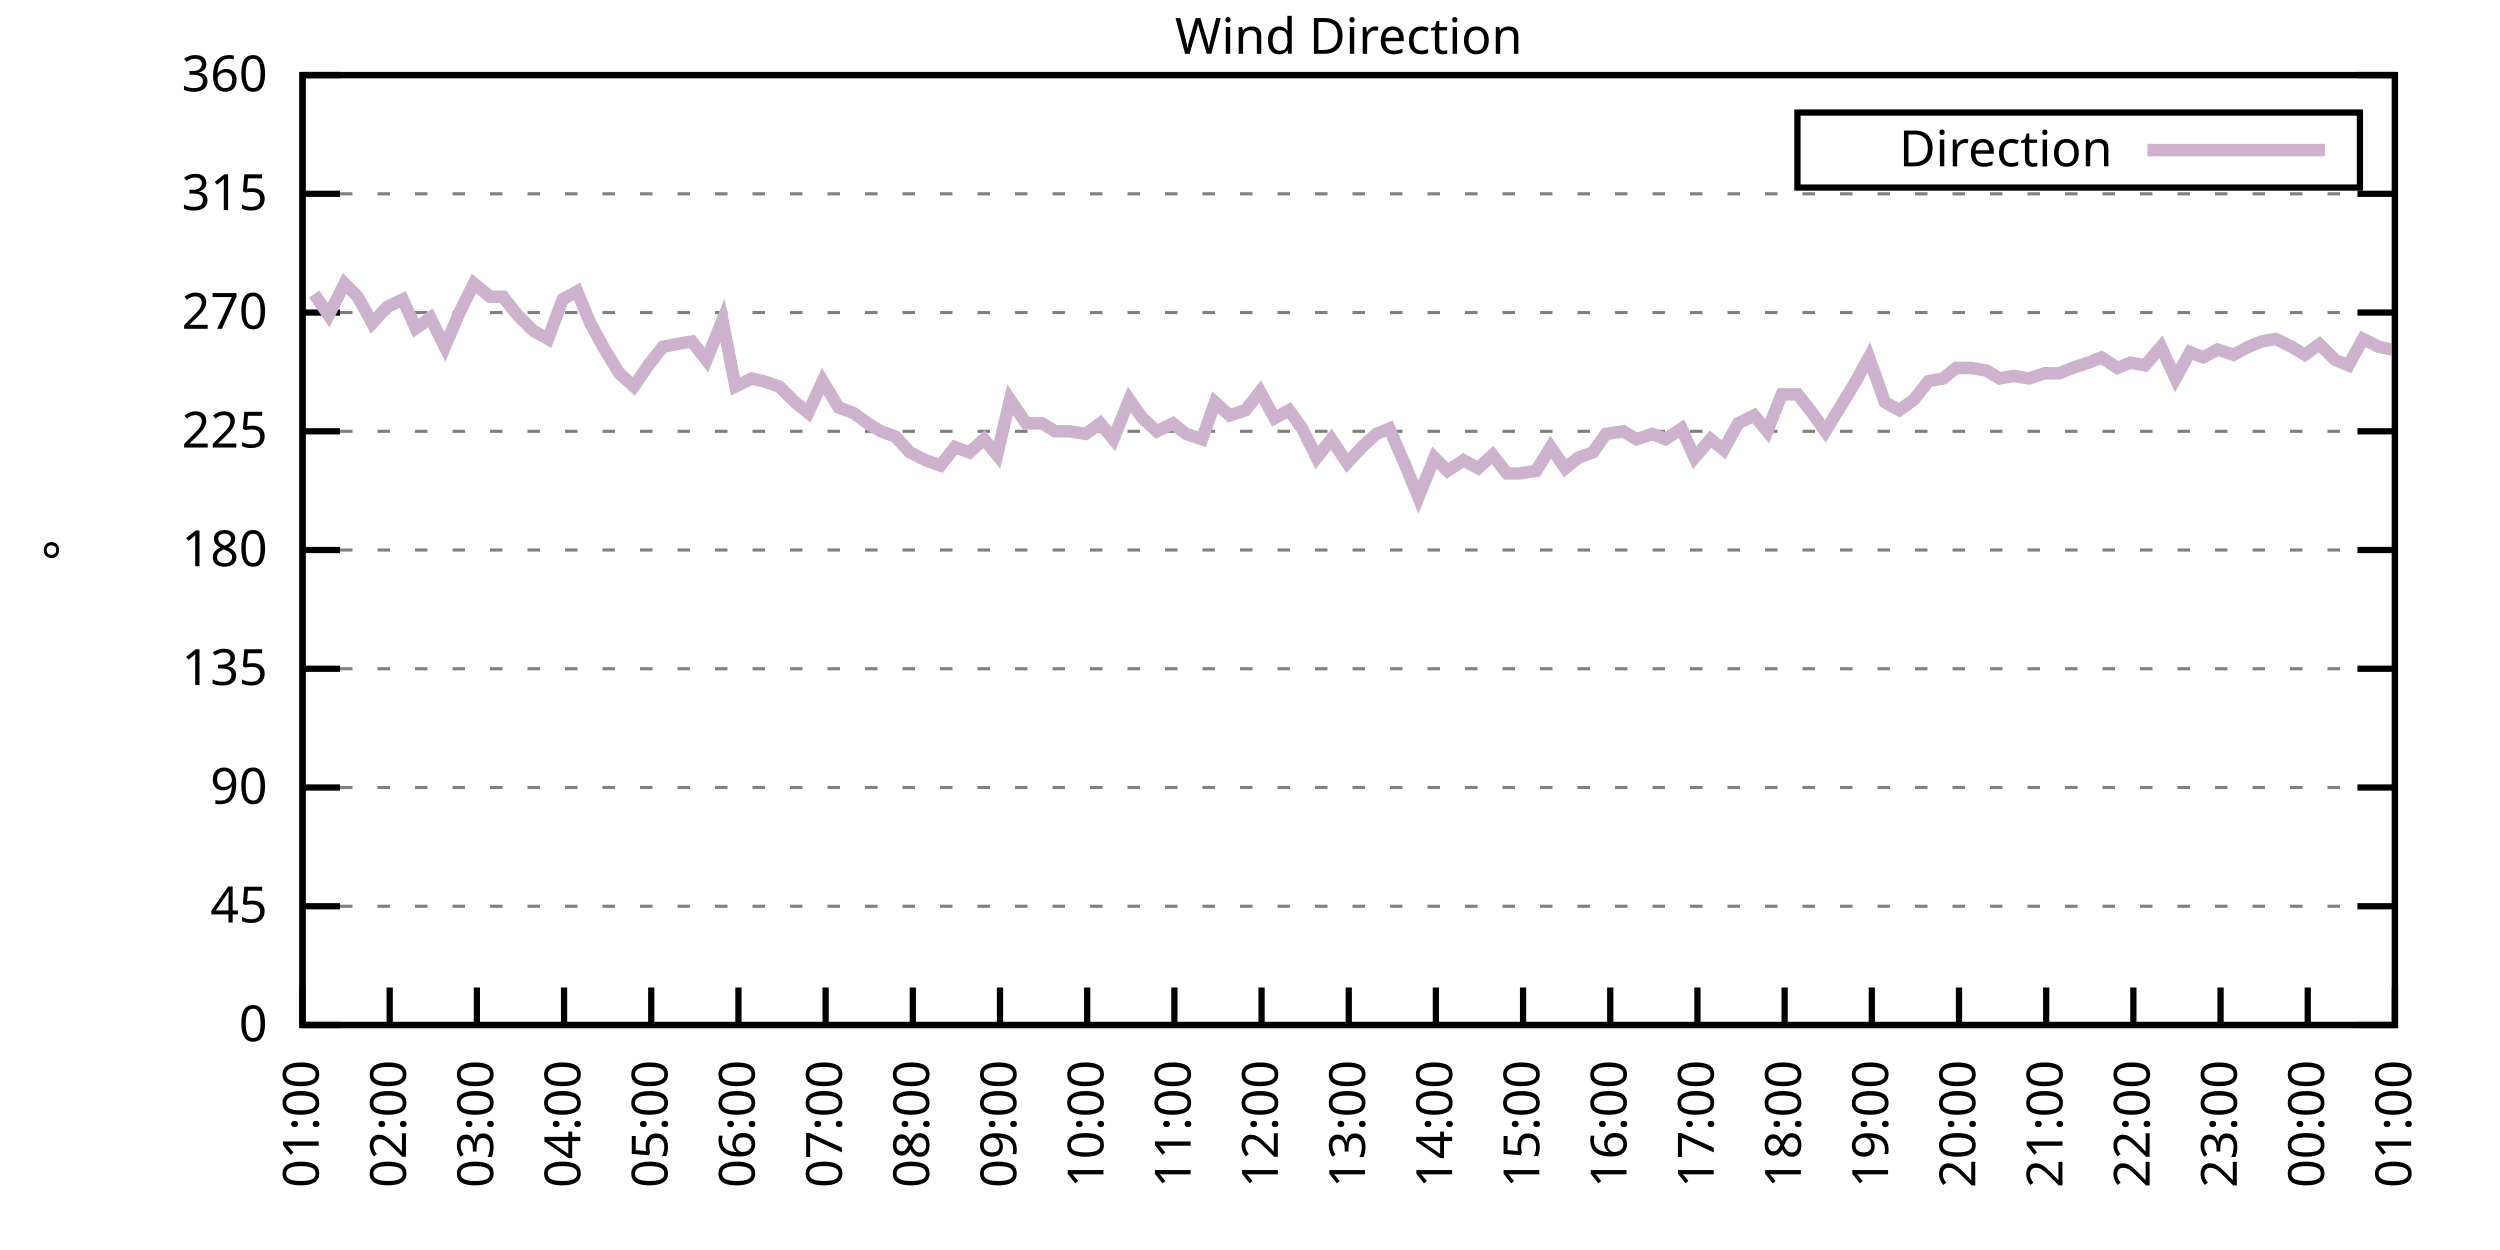
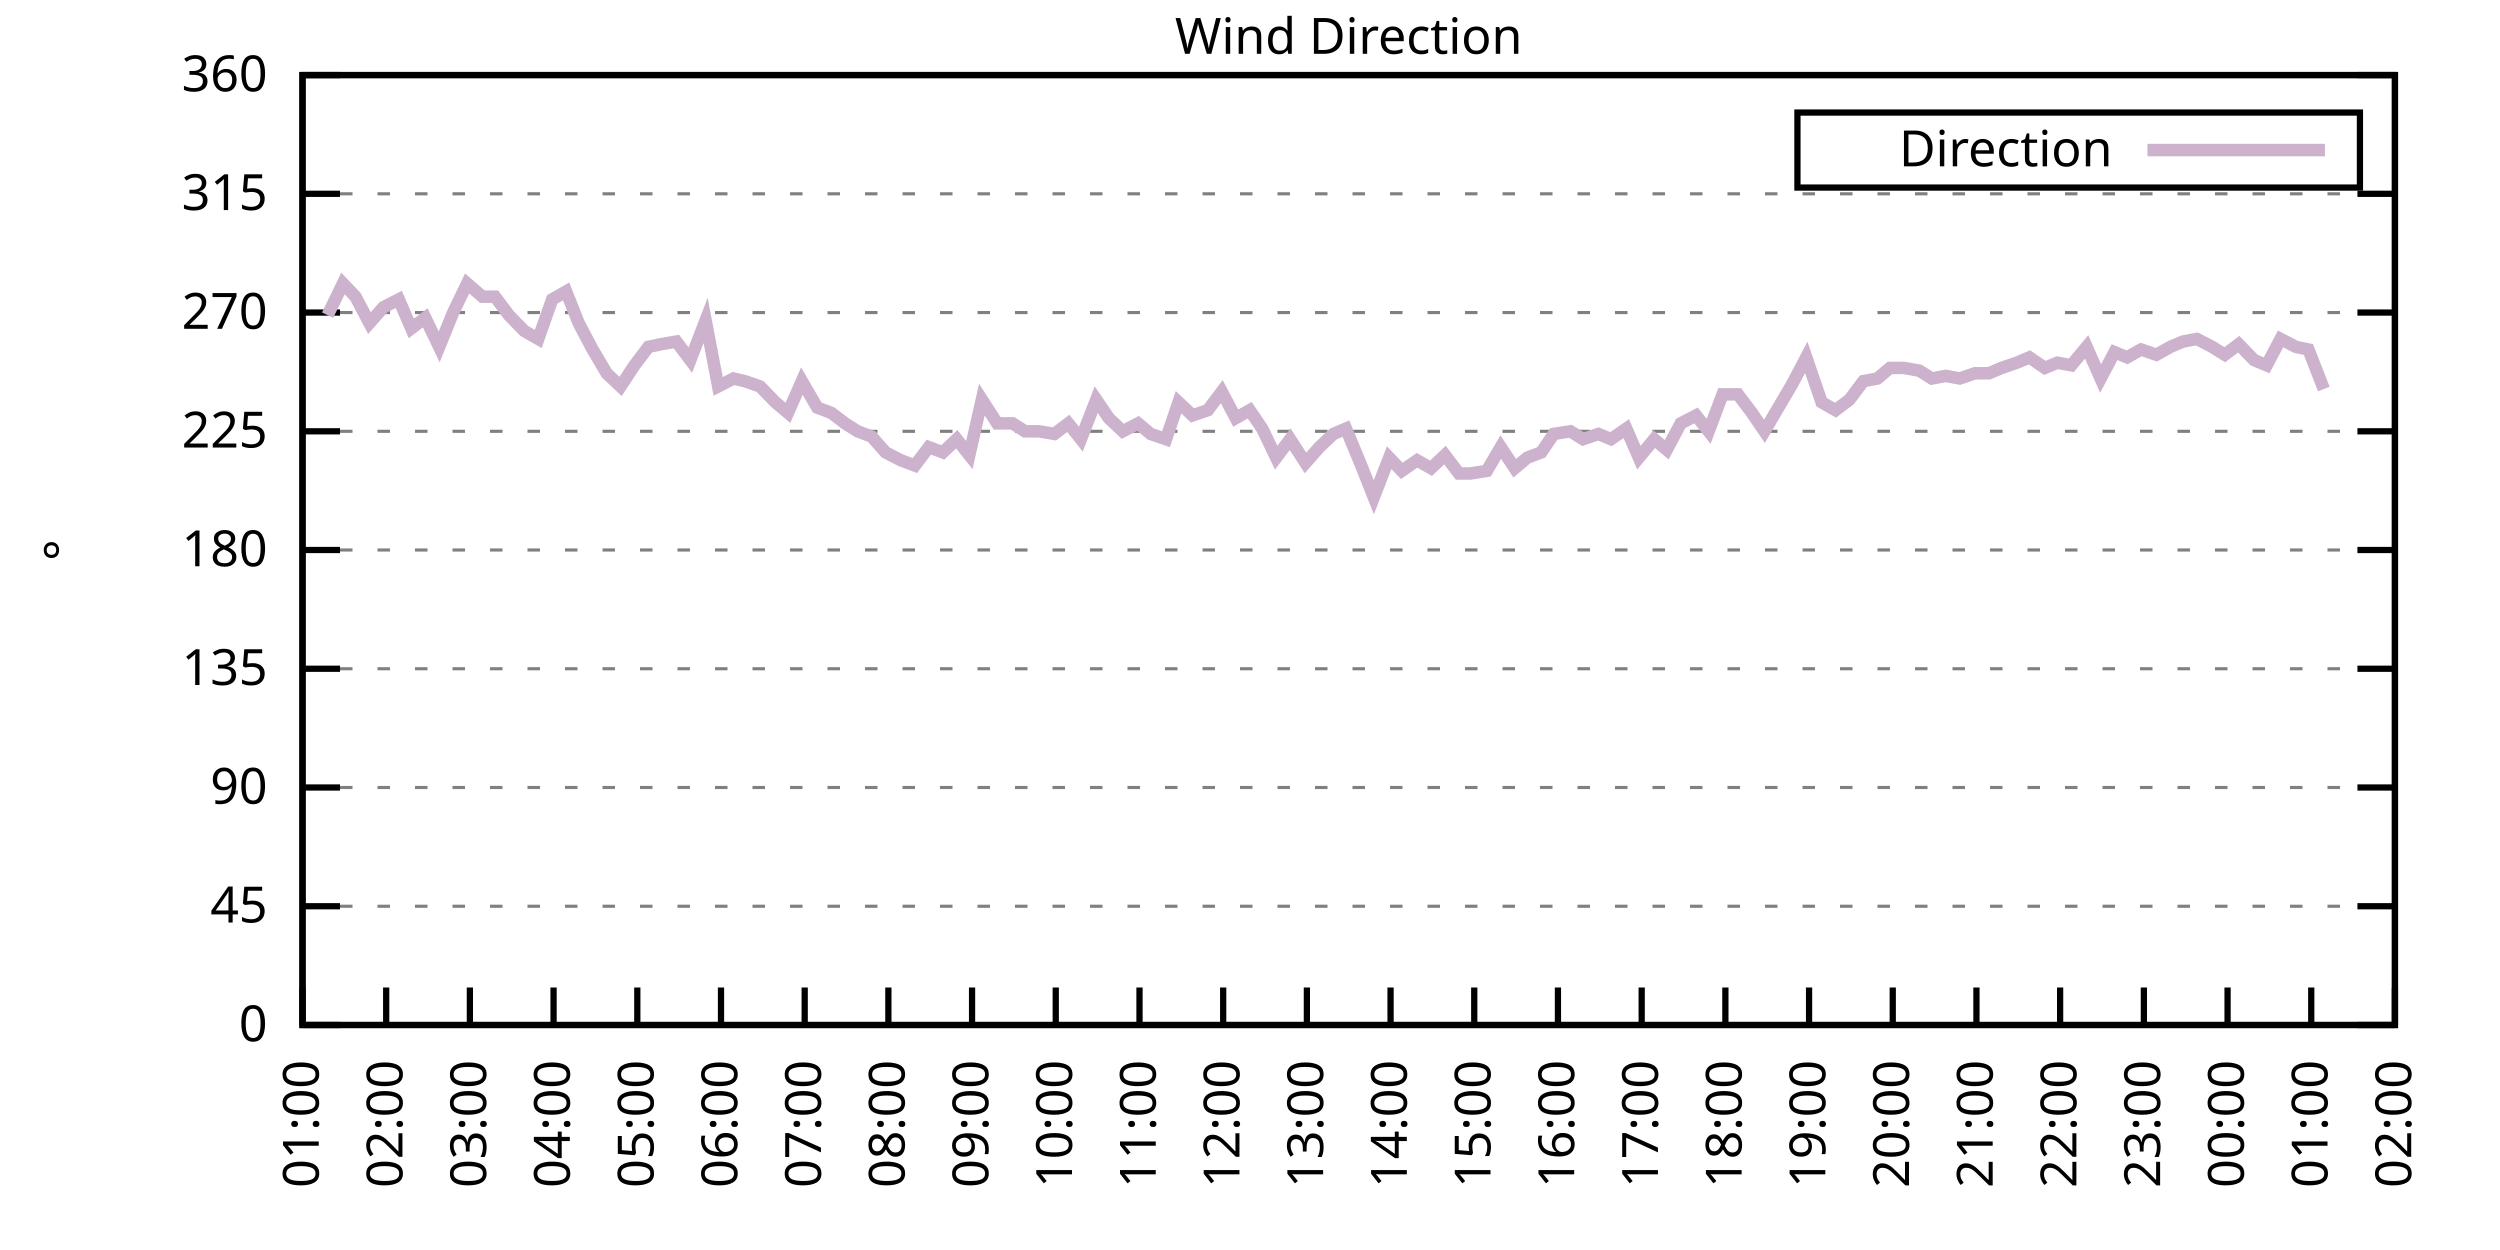
<svg xmlns="http://www.w3.org/2000/svg" xmlns:xlink="http://www.w3.org/1999/xlink" width="400" height="200" viewBox="0 0 400 200">
  <g id="gnuplot_canvas">
    <rect x="0" y="0" width="400" height="200" fill="none" />
    <defs>
      <circle id="gpDot" r="0.5" stroke-width="0.5" stroke="currentColor" />
      <path id="gpPt0" stroke-width="0.333" stroke="currentColor" d="M-1,0 h2 M0,-1 v2" />
      <path id="gpPt1" stroke-width="0.333" stroke="currentColor" d="M-1,-1 L1,1 M1,-1 L-1,1" />
      <path id="gpPt2" stroke-width="0.333" stroke="currentColor" d="M-1,0 L1,0 M0,-1 L0,1 M-1,-1 L1,1 M-1,1 L1,-1" />
      <rect id="gpPt3" stroke-width="0.333" stroke="currentColor" x="-1" y="-1" width="2" height="2" />
      <rect id="gpPt4" stroke-width="0.333" stroke="currentColor" fill="currentColor" x="-1" y="-1" width="2" height="2" />
      <circle id="gpPt5" stroke-width="0.333" stroke="currentColor" cx="0" cy="0" r="1" />
      <use xlink:href="#gpPt5" id="gpPt6" fill="currentColor" stroke="none" />
      <path id="gpPt7" stroke-width="0.333" stroke="currentColor" d="M0,-1.33 L-1.33,0.67 L1.33,0.67 z" />
      <use xlink:href="#gpPt7" id="gpPt8" fill="currentColor" stroke="none" />
      <use xlink:href="#gpPt7" id="gpPt9" stroke="currentColor" transform="rotate(180)" />
      <use xlink:href="#gpPt9" id="gpPt10" fill="currentColor" stroke="none" />
      <use xlink:href="#gpPt3" id="gpPt11" stroke="currentColor" transform="rotate(45)" />
      <use xlink:href="#gpPt11" id="gpPt12" fill="currentColor" stroke="none" />
      <path id="gpPt13" stroke-width="0.333" stroke="currentColor" d="M0,1.330 L1.265,0.411 L0.782,-1.067 L-0.782,-1.076 L-1.265,0.411 z" />
      <use xlink:href="#gpPt13" id="gpPt14" fill="currentColor" stroke="none" />
      <filter id="textbox" filterUnits="objectBoundingBox" x="0" y="0" height="1" width="1">
        <feFlood flood-color="white" flood-opacity="1" result="bgnd" />
        <feComposite in="SourceGraphic" in2="bgnd" operator="atop" />
      </filter>
      <filter id="greybox" filterUnits="objectBoundingBox" x="0" y="0" height="1" width="1">
        <feFlood flood-color="lightgrey" flood-opacity="1" result="grey" />
        <feComposite in="SourceGraphic" in2="grey" operator="atop" />
      </filter>
    </defs>
    <g fill="none" color="white" stroke="currentColor" stroke-width="1.00" stroke-linecap="butt" stroke-linejoin="miter">
</g>
    <g fill="none" color="black" stroke="currentColor" stroke-width="1.00" stroke-linecap="butt" stroke-linejoin="miter">
      <g stroke="none" shape-rendering="crispEdges">
        <polygon fill="rgb(255, 255, 255)" points="48.40,164.00 383.18,164.00 383.18,12.02 48.40,12.02 " />
      </g>
    </g>
    <g fill="none" color="black" stroke="currentColor" stroke-width="1.00" stroke-linecap="butt" stroke-linejoin="miter">
</g>
    <g fill="none" color="black" stroke="black" stroke-width="0.50" stroke-linecap="butt" stroke-linejoin="miter">
</g>
    <g fill="none" color="gray" stroke="currentColor" stroke-width="0.50" stroke-linecap="butt" stroke-linejoin="miter">
      <path stroke="gray" stroke-dasharray="2,4" class="gridline" d="M48.40,164.00 L383.19,164.00  " />
    </g>
    <g fill="none" color="gray" stroke="gray" stroke-width="1.00" stroke-linecap="butt" stroke-linejoin="miter">
</g>
    <g fill="none" color="black" stroke="currentColor" stroke-width="1.00" stroke-linecap="butt" stroke-linejoin="miter">
      <path stroke="black" d="M48.40,164.00 L54.40,164.00 M383.19,164.00 L377.19,164.00  " />
      <g transform="translate(42.80,166.60)" stroke="none" fill="black" font-family="Sans" font-size="8.00" text-anchor="end">
        <text>
          <tspan font-family="Sans"> 0</tspan>
        </text>
      </g>
    </g>
    <g fill="none" color="black" stroke="currentColor" stroke-width="1.00" stroke-linecap="butt" stroke-linejoin="miter">
</g>
    <g fill="none" color="black" stroke="black" stroke-width="0.50" stroke-linecap="butt" stroke-linejoin="miter">
</g>
    <g fill="none" color="gray" stroke="currentColor" stroke-width="0.50" stroke-linecap="butt" stroke-linejoin="miter">
      <path stroke="gray" stroke-dasharray="2,4" class="gridline" d="M48.40,145.00 L383.19,145.00  " />
    </g>
    <g fill="none" color="gray" stroke="gray" stroke-width="1.00" stroke-linecap="butt" stroke-linejoin="miter">
</g>
    <g fill="none" color="black" stroke="currentColor" stroke-width="1.00" stroke-linecap="butt" stroke-linejoin="miter">
      <path stroke="black" d="M48.40,145.00 L54.40,145.00 M383.19,145.00 L377.19,145.00  " />
      <g transform="translate(42.80,147.60)" stroke="none" fill="black" font-family="Sans" font-size="8.00" text-anchor="end">
        <text>
          <tspan font-family="Sans"> 45</tspan>
        </text>
      </g>
    </g>
    <g fill="none" color="black" stroke="currentColor" stroke-width="1.00" stroke-linecap="butt" stroke-linejoin="miter">
</g>
    <g fill="none" color="black" stroke="black" stroke-width="0.50" stroke-linecap="butt" stroke-linejoin="miter">
</g>
    <g fill="none" color="gray" stroke="currentColor" stroke-width="0.50" stroke-linecap="butt" stroke-linejoin="miter">
      <path stroke="gray" stroke-dasharray="2,4" class="gridline" d="M48.40,126.00 L383.19,126.00  " />
    </g>
    <g fill="none" color="gray" stroke="gray" stroke-width="1.00" stroke-linecap="butt" stroke-linejoin="miter">
</g>
    <g fill="none" color="black" stroke="currentColor" stroke-width="1.00" stroke-linecap="butt" stroke-linejoin="miter">
      <path stroke="black" d="M48.40,126.00 L54.40,126.00 M383.19,126.00 L377.19,126.00  " />
      <g transform="translate(42.80,128.60)" stroke="none" fill="black" font-family="Sans" font-size="8.00" text-anchor="end">
        <text>
          <tspan font-family="Sans"> 90</tspan>
        </text>
      </g>
    </g>
    <g fill="none" color="black" stroke="currentColor" stroke-width="1.00" stroke-linecap="butt" stroke-linejoin="miter">
</g>
    <g fill="none" color="black" stroke="black" stroke-width="0.50" stroke-linecap="butt" stroke-linejoin="miter">
</g>
    <g fill="none" color="gray" stroke="currentColor" stroke-width="0.50" stroke-linecap="butt" stroke-linejoin="miter">
      <path stroke="gray" stroke-dasharray="2,4" class="gridline" d="M48.40,107.00 L383.19,107.00  " />
    </g>
    <g fill="none" color="gray" stroke="gray" stroke-width="1.00" stroke-linecap="butt" stroke-linejoin="miter">
</g>
    <g fill="none" color="black" stroke="currentColor" stroke-width="1.00" stroke-linecap="butt" stroke-linejoin="miter">
      <path stroke="black" d="M48.40,107.00 L54.40,107.00 M383.19,107.00 L377.19,107.00  " />
      <g transform="translate(42.80,109.60)" stroke="none" fill="black" font-family="Sans" font-size="8.00" text-anchor="end">
        <text>
          <tspan font-family="Sans"> 135</tspan>
        </text>
      </g>
    </g>
    <g fill="none" color="black" stroke="currentColor" stroke-width="1.00" stroke-linecap="butt" stroke-linejoin="miter">
</g>
    <g fill="none" color="black" stroke="black" stroke-width="0.50" stroke-linecap="butt" stroke-linejoin="miter">
</g>
    <g fill="none" color="gray" stroke="currentColor" stroke-width="0.50" stroke-linecap="butt" stroke-linejoin="miter">
      <path stroke="gray" stroke-dasharray="2,4" class="gridline" d="M48.40,88.00 L383.19,88.00  " />
    </g>
    <g fill="none" color="gray" stroke="gray" stroke-width="1.00" stroke-linecap="butt" stroke-linejoin="miter">
</g>
    <g fill="none" color="black" stroke="currentColor" stroke-width="1.00" stroke-linecap="butt" stroke-linejoin="miter">
      <path stroke="black" d="M48.40,88.00 L54.40,88.00 M383.19,88.00 L377.19,88.00  " />
      <g transform="translate(42.80,90.60)" stroke="none" fill="black" font-family="Sans" font-size="8.00" text-anchor="end">
        <text>
          <tspan font-family="Sans"> 180</tspan>
        </text>
      </g>
    </g>
    <g fill="none" color="black" stroke="currentColor" stroke-width="1.00" stroke-linecap="butt" stroke-linejoin="miter">
</g>
    <g fill="none" color="black" stroke="black" stroke-width="0.50" stroke-linecap="butt" stroke-linejoin="miter">
</g>
    <g fill="none" color="gray" stroke="currentColor" stroke-width="0.50" stroke-linecap="butt" stroke-linejoin="miter">
      <path stroke="gray" stroke-dasharray="2,4" class="gridline" d="M48.40,69.01 L383.19,69.01  " />
    </g>
    <g fill="none" color="gray" stroke="gray" stroke-width="1.00" stroke-linecap="butt" stroke-linejoin="miter">
</g>
    <g fill="none" color="black" stroke="currentColor" stroke-width="1.00" stroke-linecap="butt" stroke-linejoin="miter">
      <path stroke="black" d="M48.40,69.01 L54.40,69.01 M383.19,69.01 L377.19,69.01  " />
      <g transform="translate(42.80,71.61)" stroke="none" fill="black" font-family="Sans" font-size="8.00" text-anchor="end">
        <text>
          <tspan font-family="Sans"> 225</tspan>
        </text>
      </g>
    </g>
    <g fill="none" color="black" stroke="currentColor" stroke-width="1.00" stroke-linecap="butt" stroke-linejoin="miter">
</g>
    <g fill="none" color="black" stroke="black" stroke-width="0.50" stroke-linecap="butt" stroke-linejoin="miter">
</g>
    <g fill="none" color="gray" stroke="currentColor" stroke-width="0.50" stroke-linecap="butt" stroke-linejoin="miter">
      <path stroke="gray" stroke-dasharray="2,4" class="gridline" d="M48.40,50.01 L383.19,50.01  " />
    </g>
    <g fill="none" color="gray" stroke="gray" stroke-width="1.00" stroke-linecap="butt" stroke-linejoin="miter">
</g>
    <g fill="none" color="black" stroke="currentColor" stroke-width="1.00" stroke-linecap="butt" stroke-linejoin="miter">
      <path stroke="black" d="M48.40,50.01 L54.40,50.01 M383.19,50.01 L377.19,50.01  " />
      <g transform="translate(42.80,52.61)" stroke="none" fill="black" font-family="Sans" font-size="8.00" text-anchor="end">
        <text>
          <tspan font-family="Sans"> 270</tspan>
        </text>
      </g>
    </g>
    <g fill="none" color="black" stroke="currentColor" stroke-width="1.00" stroke-linecap="butt" stroke-linejoin="miter">
</g>
    <g fill="none" color="black" stroke="black" stroke-width="0.50" stroke-linecap="butt" stroke-linejoin="miter">
</g>
    <g fill="none" color="gray" stroke="currentColor" stroke-width="0.50" stroke-linecap="butt" stroke-linejoin="miter">
      <path stroke="gray" stroke-dasharray="2,4" class="gridline" d="M48.40,31.01 L383.19,31.01  " />
    </g>
    <g fill="none" color="gray" stroke="gray" stroke-width="1.00" stroke-linecap="butt" stroke-linejoin="miter">
</g>
    <g fill="none" color="black" stroke="currentColor" stroke-width="1.00" stroke-linecap="butt" stroke-linejoin="miter">
      <path stroke="black" d="M48.40,31.01 L54.40,31.01 M383.19,31.01 L377.19,31.01  " />
      <g transform="translate(42.80,33.61)" stroke="none" fill="black" font-family="Sans" font-size="8.00" text-anchor="end">
        <text>
          <tspan font-family="Sans"> 315</tspan>
        </text>
      </g>
    </g>
    <g fill="none" color="black" stroke="currentColor" stroke-width="1.00" stroke-linecap="butt" stroke-linejoin="miter">
</g>
    <g fill="none" color="black" stroke="black" stroke-width="0.50" stroke-linecap="butt" stroke-linejoin="miter">
</g>
    <g fill="none" color="gray" stroke="currentColor" stroke-width="0.50" stroke-linecap="butt" stroke-linejoin="miter">
      <path stroke="gray" stroke-dasharray="2,4" class="gridline" d="M48.40,12.01 L383.19,12.01  " />
    </g>
    <g fill="none" color="gray" stroke="gray" stroke-width="1.00" stroke-linecap="butt" stroke-linejoin="miter">
</g>
    <g fill="none" color="black" stroke="currentColor" stroke-width="1.00" stroke-linecap="butt" stroke-linejoin="miter">
      <path stroke="black" d="M48.40,12.01 L54.40,12.01 M383.19,12.01 L377.19,12.01  " />
      <g transform="translate(42.80,14.61)" stroke="none" fill="black" font-family="Sans" font-size="8.00" text-anchor="end">
        <text>
          <tspan font-family="Sans"> 360</tspan>
        </text>
      </g>
    </g>
    <g fill="none" color="black" stroke="currentColor" stroke-width="1.00" stroke-linecap="butt" stroke-linejoin="miter">
      <path stroke="black" d="M48.40,164.00 L48.40,158.00  " />
      <g transform="translate(51.00,169.60) rotate(270.00)" stroke="none" fill="black" font-family="Sans" font-size="8.00" text-anchor="end">
        <text>
          <tspan font-family="Sans">01:00</tspan>
        </text>
      </g>
    </g>
    <g fill="none" color="black" stroke="currentColor" stroke-width="1.00" stroke-linecap="butt" stroke-linejoin="miter">
-       <path stroke="black" d="M62.35,164.00 L62.35,158.00  " />
-       <g transform="translate(64.95,169.60) rotate(270.00)" stroke="none" fill="black" font-family="Sans" font-size="8.00" text-anchor="end">
+       <path stroke="black" d="M61.79,164.00 L61.79,158.00  " />
+       <g transform="translate(64.39,169.60) rotate(270.00)" stroke="none" fill="black" font-family="Sans" font-size="8.00" text-anchor="end">
        <text>
          <tspan font-family="Sans">02:00</tspan>
        </text>
      </g>
    </g>
    <g fill="none" color="black" stroke="currentColor" stroke-width="1.00" stroke-linecap="butt" stroke-linejoin="miter">
-       <path stroke="black" d="M76.30,164.00 L76.30,158.00  " />
-       <g transform="translate(78.90,169.60) rotate(270.00)" stroke="none" fill="black" font-family="Sans" font-size="8.00" text-anchor="end">
+       <path stroke="black" d="M75.18,164.00 L75.18,158.00  " />
+       <g transform="translate(77.78,169.60) rotate(270.00)" stroke="none" fill="black" font-family="Sans" font-size="8.00" text-anchor="end">
        <text>
          <tspan font-family="Sans">03:00</tspan>
        </text>
      </g>
    </g>
    <g fill="none" color="black" stroke="currentColor" stroke-width="1.00" stroke-linecap="butt" stroke-linejoin="miter">
-       <path stroke="black" d="M90.25,164.00 L90.25,158.00  " />
-       <g transform="translate(92.85,169.60) rotate(270.00)" stroke="none" fill="black" font-family="Sans" font-size="8.00" text-anchor="end">
+       <path stroke="black" d="M88.57,164.00 L88.57,158.00  " />
+       <g transform="translate(91.17,169.60) rotate(270.00)" stroke="none" fill="black" font-family="Sans" font-size="8.00" text-anchor="end">
        <text>
          <tspan font-family="Sans">04:00</tspan>
        </text>
      </g>
    </g>
    <g fill="none" color="black" stroke="currentColor" stroke-width="1.00" stroke-linecap="butt" stroke-linejoin="miter">
-       <path stroke="black" d="M104.20,164.00 L104.20,158.00  " />
-       <g transform="translate(106.80,169.60) rotate(270.00)" stroke="none" fill="black" font-family="Sans" font-size="8.00" text-anchor="end">
+       <path stroke="black" d="M101.97,164.00 L101.97,158.00  " />
+       <g transform="translate(104.57,169.60) rotate(270.00)" stroke="none" fill="black" font-family="Sans" font-size="8.00" text-anchor="end">
        <text>
          <tspan font-family="Sans">05:00</tspan>
        </text>
      </g>
    </g>
    <g fill="none" color="black" stroke="currentColor" stroke-width="1.00" stroke-linecap="butt" stroke-linejoin="miter">
-       <path stroke="black" d="M118.15,164.00 L118.15,158.00  " />
-       <g transform="translate(120.75,169.60) rotate(270.00)" stroke="none" fill="black" font-family="Sans" font-size="8.00" text-anchor="end">
+       <path stroke="black" d="M115.36,164.00 L115.36,158.00  " />
+       <g transform="translate(117.96,169.60) rotate(270.00)" stroke="none" fill="black" font-family="Sans" font-size="8.00" text-anchor="end">
        <text>
          <tspan font-family="Sans">06:00</tspan>
        </text>
      </g>
    </g>
    <g fill="none" color="black" stroke="currentColor" stroke-width="1.00" stroke-linecap="butt" stroke-linejoin="miter">
-       <path stroke="black" d="M132.10,164.00 L132.10,158.00  " />
-       <g transform="translate(134.70,169.60) rotate(270.00)" stroke="none" fill="black" font-family="Sans" font-size="8.00" text-anchor="end">
+       <path stroke="black" d="M128.75,164.00 L128.75,158.00  " />
+       <g transform="translate(131.35,169.60) rotate(270.00)" stroke="none" fill="black" font-family="Sans" font-size="8.00" text-anchor="end">
        <text>
          <tspan font-family="Sans">07:00</tspan>
        </text>
      </g>
    </g>
    <g fill="none" color="black" stroke="currentColor" stroke-width="1.00" stroke-linecap="butt" stroke-linejoin="miter">
-       <path stroke="black" d="M146.05,164.00 L146.05,158.00  " />
-       <g transform="translate(148.65,169.60) rotate(270.00)" stroke="none" fill="black" font-family="Sans" font-size="8.00" text-anchor="end">
+       <path stroke="black" d="M142.14,164.00 L142.14,158.00  " />
+       <g transform="translate(144.74,169.60) rotate(270.00)" stroke="none" fill="black" font-family="Sans" font-size="8.00" text-anchor="end">
        <text>
          <tspan font-family="Sans">08:00</tspan>
        </text>
      </g>
    </g>
    <g fill="none" color="black" stroke="currentColor" stroke-width="1.00" stroke-linecap="butt" stroke-linejoin="miter">
-       <path stroke="black" d="M160.00,164.00 L160.00,158.00  " />
-       <g transform="translate(162.60,169.60) rotate(270.00)" stroke="none" fill="black" font-family="Sans" font-size="8.00" text-anchor="end">
+       <path stroke="black" d="M155.53,164.00 L155.53,158.00  " />
+       <g transform="translate(158.13,169.60) rotate(270.00)" stroke="none" fill="black" font-family="Sans" font-size="8.00" text-anchor="end">
        <text>
          <tspan font-family="Sans">09:00</tspan>
        </text>
      </g>
    </g>
    <g fill="none" color="black" stroke="currentColor" stroke-width="1.00" stroke-linecap="butt" stroke-linejoin="miter">
-       <path stroke="black" d="M173.95,164.00 L173.95,158.00  " />
-       <g transform="translate(176.55,169.60) rotate(270.00)" stroke="none" fill="black" font-family="Sans" font-size="8.00" text-anchor="end">
+       <path stroke="black" d="M168.92,164.00 L168.92,158.00  " />
+       <g transform="translate(171.52,169.60) rotate(270.00)" stroke="none" fill="black" font-family="Sans" font-size="8.00" text-anchor="end">
        <text>
          <tspan font-family="Sans">10:00</tspan>
        </text>
      </g>
    </g>
    <g fill="none" color="black" stroke="currentColor" stroke-width="1.00" stroke-linecap="butt" stroke-linejoin="miter">
-       <path stroke="black" d="M187.90,164.00 L187.90,158.00  " />
-       <g transform="translate(190.50,169.60) rotate(270.00)" stroke="none" fill="black" font-family="Sans" font-size="8.00" text-anchor="end">
+       <path stroke="black" d="M182.32,164.00 L182.32,158.00  " />
+       <g transform="translate(184.92,169.60) rotate(270.00)" stroke="none" fill="black" font-family="Sans" font-size="8.00" text-anchor="end">
        <text>
          <tspan font-family="Sans">11:00</tspan>
        </text>
      </g>
    </g>
    <g fill="none" color="black" stroke="currentColor" stroke-width="1.00" stroke-linecap="butt" stroke-linejoin="miter">
-       <path stroke="black" d="M201.85,164.00 L201.85,158.00  " />
-       <g transform="translate(204.45,169.60) rotate(270.00)" stroke="none" fill="black" font-family="Sans" font-size="8.00" text-anchor="end">
+       <path stroke="black" d="M195.71,164.00 L195.71,158.00  " />
+       <g transform="translate(198.31,169.60) rotate(270.00)" stroke="none" fill="black" font-family="Sans" font-size="8.00" text-anchor="end">
        <text>
          <tspan font-family="Sans">12:00</tspan>
        </text>
      </g>
    </g>
    <g fill="none" color="black" stroke="currentColor" stroke-width="1.00" stroke-linecap="butt" stroke-linejoin="miter">
-       <path stroke="black" d="M215.80,164.00 L215.80,158.00  " />
-       <g transform="translate(218.40,169.60) rotate(270.00)" stroke="none" fill="black" font-family="Sans" font-size="8.00" text-anchor="end">
+       <path stroke="black" d="M209.10,164.00 L209.10,158.00  " />
+       <g transform="translate(211.70,169.60) rotate(270.00)" stroke="none" fill="black" font-family="Sans" font-size="8.00" text-anchor="end">
        <text>
          <tspan font-family="Sans">13:00</tspan>
        </text>
      </g>
    </g>
    <g fill="none" color="black" stroke="currentColor" stroke-width="1.00" stroke-linecap="butt" stroke-linejoin="miter">
-       <path stroke="black" d="M229.74,164.00 L229.74,158.00  " />
-       <g transform="translate(232.34,169.60) rotate(270.00)" stroke="none" fill="black" font-family="Sans" font-size="8.00" text-anchor="end">
+       <path stroke="black" d="M222.49,164.00 L222.49,158.00  " />
+       <g transform="translate(225.09,169.60) rotate(270.00)" stroke="none" fill="black" font-family="Sans" font-size="8.00" text-anchor="end">
        <text>
          <tspan font-family="Sans">14:00</tspan>
        </text>
      </g>
    </g>
    <g fill="none" color="black" stroke="currentColor" stroke-width="1.00" stroke-linecap="butt" stroke-linejoin="miter">
-       <path stroke="black" d="M243.69,164.00 L243.69,158.00  " />
-       <g transform="translate(246.29,169.60) rotate(270.00)" stroke="none" fill="black" font-family="Sans" font-size="8.00" text-anchor="end">
+       <path stroke="black" d="M235.88,164.00 L235.88,158.00  " />
+       <g transform="translate(238.48,169.60) rotate(270.00)" stroke="none" fill="black" font-family="Sans" font-size="8.00" text-anchor="end">
        <text>
          <tspan font-family="Sans">15:00</tspan>
        </text>
      </g>
    </g>
    <g fill="none" color="black" stroke="currentColor" stroke-width="1.00" stroke-linecap="butt" stroke-linejoin="miter">
-       <path stroke="black" d="M257.64,164.00 L257.64,158.00  " />
-       <g transform="translate(260.24,169.60) rotate(270.00)" stroke="none" fill="black" font-family="Sans" font-size="8.00" text-anchor="end">
+       <path stroke="black" d="M249.27,164.00 L249.27,158.00  " />
+       <g transform="translate(251.87,169.60) rotate(270.00)" stroke="none" fill="black" font-family="Sans" font-size="8.00" text-anchor="end">
        <text>
          <tspan font-family="Sans">16:00</tspan>
        </text>
      </g>
    </g>
    <g fill="none" color="black" stroke="currentColor" stroke-width="1.00" stroke-linecap="butt" stroke-linejoin="miter">
-       <path stroke="black" d="M271.59,164.00 L271.59,158.00  " />
-       <g transform="translate(274.19,169.60) rotate(270.00)" stroke="none" fill="black" font-family="Sans" font-size="8.00" text-anchor="end">
+       <path stroke="black" d="M262.67,164.00 L262.67,158.00  " />
+       <g transform="translate(265.27,169.60) rotate(270.00)" stroke="none" fill="black" font-family="Sans" font-size="8.00" text-anchor="end">
        <text>
          <tspan font-family="Sans">17:00</tspan>
        </text>
      </g>
    </g>
    <g fill="none" color="black" stroke="currentColor" stroke-width="1.00" stroke-linecap="butt" stroke-linejoin="miter">
-       <path stroke="black" d="M285.54,164.00 L285.54,158.00  " />
-       <g transform="translate(288.14,169.60) rotate(270.00)" stroke="none" fill="black" font-family="Sans" font-size="8.00" text-anchor="end">
+       <path stroke="black" d="M276.06,164.00 L276.06,158.00  " />
+       <g transform="translate(278.66,169.60) rotate(270.00)" stroke="none" fill="black" font-family="Sans" font-size="8.00" text-anchor="end">
        <text>
          <tspan font-family="Sans">18:00</tspan>
        </text>
      </g>
    </g>
    <g fill="none" color="black" stroke="currentColor" stroke-width="1.00" stroke-linecap="butt" stroke-linejoin="miter">
-       <path stroke="black" d="M299.49,164.00 L299.49,158.00  " />
-       <g transform="translate(302.09,169.60) rotate(270.00)" stroke="none" fill="black" font-family="Sans" font-size="8.00" text-anchor="end">
+       <path stroke="black" d="M289.45,164.00 L289.45,158.00  " />
+       <g transform="translate(292.05,169.60) rotate(270.00)" stroke="none" fill="black" font-family="Sans" font-size="8.00" text-anchor="end">
        <text>
          <tspan font-family="Sans">19:00</tspan>
        </text>
      </g>
    </g>
    <g fill="none" color="black" stroke="currentColor" stroke-width="1.00" stroke-linecap="butt" stroke-linejoin="miter">
-       <path stroke="black" d="M313.44,164.00 L313.44,158.00  " />
-       <g transform="translate(316.04,169.60) rotate(270.00)" stroke="none" fill="black" font-family="Sans" font-size="8.00" text-anchor="end">
+       <path stroke="black" d="M302.84,164.00 L302.84,158.00  " />
+       <g transform="translate(305.44,169.60) rotate(270.00)" stroke="none" fill="black" font-family="Sans" font-size="8.00" text-anchor="end">
        <text>
          <tspan font-family="Sans">20:00</tspan>
        </text>
      </g>
    </g>
    <g fill="none" color="black" stroke="currentColor" stroke-width="1.00" stroke-linecap="butt" stroke-linejoin="miter">
-       <path stroke="black" d="M327.39,164.00 L327.39,158.00  " />
-       <g transform="translate(329.99,169.60) rotate(270.00)" stroke="none" fill="black" font-family="Sans" font-size="8.00" text-anchor="end">
+       <path stroke="black" d="M316.23,164.00 L316.23,158.00  " />
+       <g transform="translate(318.83,169.60) rotate(270.00)" stroke="none" fill="black" font-family="Sans" font-size="8.00" text-anchor="end">
        <text>
          <tspan font-family="Sans">21:00</tspan>
        </text>
      </g>
    </g>
    <g fill="none" color="black" stroke="currentColor" stroke-width="1.00" stroke-linecap="butt" stroke-linejoin="miter">
-       <path stroke="black" d="M341.34,164.00 L341.34,158.00  " />
-       <g transform="translate(343.94,169.60) rotate(270.00)" stroke="none" fill="black" font-family="Sans" font-size="8.00" text-anchor="end">
+       <path stroke="black" d="M329.62,164.00 L329.62,158.00  " />
+       <g transform="translate(332.22,169.60) rotate(270.00)" stroke="none" fill="black" font-family="Sans" font-size="8.00" text-anchor="end">
        <text>
          <tspan font-family="Sans">22:00</tspan>
        </text>
      </g>
    </g>
    <g fill="none" color="black" stroke="currentColor" stroke-width="1.00" stroke-linecap="butt" stroke-linejoin="miter">
-       <path stroke="black" d="M355.29,164.00 L355.29,158.00  " />
-       <g transform="translate(357.89,169.60) rotate(270.00)" stroke="none" fill="black" font-family="Sans" font-size="8.00" text-anchor="end">
+       <path stroke="black" d="M343.02,164.00 L343.02,158.00  " />
+       <g transform="translate(345.62,169.60) rotate(270.00)" stroke="none" fill="black" font-family="Sans" font-size="8.00" text-anchor="end">
        <text>
          <tspan font-family="Sans">23:00</tspan>
        </text>
      </g>
    </g>
    <g fill="none" color="black" stroke="currentColor" stroke-width="1.00" stroke-linecap="butt" stroke-linejoin="miter">
-       <path stroke="black" d="M369.24,164.00 L369.24,158.00  " />
-       <g transform="translate(371.84,169.60) rotate(270.00)" stroke="none" fill="black" font-family="Sans" font-size="8.00" text-anchor="end">
+       <path stroke="black" d="M356.41,164.00 L356.41,158.00  " />
+       <g transform="translate(359.01,169.60) rotate(270.00)" stroke="none" fill="black" font-family="Sans" font-size="8.00" text-anchor="end">
        <text>
          <tspan font-family="Sans">00:00</tspan>
+         </text>
+       </g>
+     </g>
+     <g fill="none" color="black" stroke="currentColor" stroke-width="1.00" stroke-linecap="butt" stroke-linejoin="miter">
+       <path stroke="black" d="M369.80,164.00 L369.80,158.00  " />
+       <g transform="translate(372.40,169.60) rotate(270.00)" stroke="none" fill="black" font-family="Sans" font-size="8.00" text-anchor="end">
+         <text>
+           <tspan font-family="Sans">01:00</tspan>
        </text>
      </g>
    </g>
    <g fill="none" color="black" stroke="currentColor" stroke-width="1.00" stroke-linecap="butt" stroke-linejoin="miter">
      <path stroke="black" d="M383.19,164.00 L383.19,158.00  " />
      <g transform="translate(385.79,169.60) rotate(270.00)" stroke="none" fill="black" font-family="Sans" font-size="8.00" text-anchor="end">
        <text>
-           <tspan font-family="Sans">01:00</tspan>
+           <tspan font-family="Sans">02:00</tspan>
        </text>
      </g>
    </g>
    <g fill="none" color="black" stroke="currentColor" stroke-width="1.00" stroke-linecap="butt" stroke-linejoin="miter">
</g>
    <g fill="none" color="black" stroke="currentColor" stroke-width="1.00" stroke-linecap="butt" stroke-linejoin="miter">
      <path stroke="black" d="M48.40,12.01 L48.40,164.00 L383.19,164.00 L383.19,12.01 L48.40,12.01 Z  " />
    </g>
    <g fill="none" color="black" stroke="currentColor" stroke-width="1.00" stroke-linecap="butt" stroke-linejoin="miter">
</g>
    <g fill="none" color="black" stroke="currentColor" stroke-width="1.00" stroke-linecap="butt" stroke-linejoin="miter">
      <path stroke="black" d="M287.59,30.01 L287.59,18.01 L377.59,18.01 L377.59,30.01 L287.59,30.01 Z  " />
    </g>
    <g id="Wind_direction_plot_1">
      <g fill="none" color="white" stroke="black" stroke-width="2.00" stroke-linecap="butt" stroke-linejoin="miter">
</g>
      <g fill="none" color="black" stroke="currentColor" stroke-width="2.00" stroke-linecap="butt" stroke-linejoin="miter">
        <g transform="translate(337.99,26.61)" stroke="none" fill="black" font-family="Sans" font-size="8.00" text-anchor="end">
          <text>
            <tspan font-family="Sans">Direction</tspan>
          </text>
        </g>
      </g>
      <g fill="none" color="black" stroke="currentColor" stroke-width="2.00" stroke-linecap="butt" stroke-linejoin="miter">
-         <path stroke="rgb(204, 178, 204)" d="M343.59,24.01 L371.99,24.01 M50.26,47.05 L52.58,50.43 L55.14,45.36 L57.23,47.47 L59.56,51.70 L61.88,49.16   L64.44,47.90 L66.53,52.54 L68.86,50.85 L71.18,55.50 L73.51,50.01 L75.83,45.36 L78.39,47.47 L80.48,47.47   L82.81,50.43 L85.37,52.96 L87.69,54.23 L90.02,47.90 L92.34,46.63 L94.43,51.70 L96.76,55.92 L99.08,59.72   L101.41,61.83 L103.73,58.45 L106.06,55.50 L108.15,55.07 L110.71,54.65 L113.03,57.61 L115.59,51.27 L117.68,61.83   L120.24,60.56 L122.10,60.98 L124.66,61.83 L127.22,64.36 L129.31,66.05 L131.63,60.98 L134.19,65.21 L136.51,66.05   L138.84,67.74 L140.93,69.01 L143.26,69.85 L145.58,72.38 L148.14,73.65 L150.46,74.49 L152.79,71.54 L155.11,72.38   L157.44,70.27 L159.53,72.81 L161.62,63.94 L164.18,67.74 L166.74,67.74 L168.83,69.01 L171.16,69.01 L173.71,69.43   L176.04,67.74 L178.13,70.27 L180.69,63.94 L182.78,66.90 L185.11,69.01 L187.66,67.74 L189.76,69.43 L192.31,70.27   L194.41,64.36 L196.73,66.47 L199.29,65.63 L201.61,62.67 L203.94,66.90 L206.26,65.63 L208.36,68.58 L210.68,73.23   L213.01,70.27 L215.56,74.07 L217.89,71.54 L220.21,69.43 L222.30,68.58 L224.86,74.49 L226.95,79.56 L229.51,73.23   L231.60,75.34 L234.16,73.65 L236.49,74.92 L238.81,72.81 L241.14,75.76 L243.00,75.76 L245.79,75.34 L248.11,71.54   L250.44,74.92 L252.53,73.23 L254.85,72.38 L256.95,69.43 L259.74,69.01 L261.83,70.27 L264.39,69.43 L266.48,70.27   L269.04,68.58 L271.13,73.23 L273.69,70.27 L275.78,71.96 L278.10,67.74 L280.66,66.47 L282.75,69.01 L285.08,63.10   L287.64,63.10 L289.96,66.05 L292.05,69.01 L294.38,65.21 L296.70,61.41 L299.03,57.18 L301.58,64.36 L303.91,65.63   L306.23,63.94 L308.56,60.98 L310.88,60.56 L312.98,58.87 L315.30,58.87 L317.86,59.30 L319.95,60.56 L322.28,60.14   L324.60,60.56 L327.16,59.72 L329.48,59.72 L331.58,58.87 L334.13,58.03 L336.23,57.18 L338.78,58.87 L340.88,58.03   L343.20,58.45 L345.76,55.50 L348.08,60.56 L350.41,56.34 L352.50,57.18 L354.83,55.92 L357.38,56.76 L359.71,55.50   L361.80,54.65 L364.13,54.23 L366.68,55.50 L368.78,56.76 L371.10,55.07 L373.66,57.61 L375.75,58.45 L378.08,54.23   L380.63,55.50 L382.73,55.92  " />
+         <path stroke="rgb(204, 178, 204)" d="M343.59,24.01 L371.99,24.01 M52.42,50.43 L54.87,45.36 L56.88,47.47 L59.11,51.70 L61.35,49.16 L63.80,47.90   L65.81,52.54 L68.04,50.85 L70.27,55.50 L72.50,50.01 L74.74,45.36 L77.19,47.47 L79.20,47.47 L81.43,50.43   L83.89,52.96 L86.12,54.23 L88.35,47.90 L90.58,46.63 L92.59,51.70 L94.82,55.92 L97.06,59.72 L99.29,61.83   L101.52,58.45 L103.75,55.50 L105.76,55.07 L108.22,54.65 L110.45,57.61 L112.90,51.27 L114.91,61.83 L117.37,60.56   L119.15,60.98 L121.61,61.83 L124.06,64.36 L126.07,66.05 L128.30,60.98 L130.76,65.21 L132.99,66.05 L135.22,67.74   L137.23,69.01 L139.46,69.85 L141.69,72.38 L144.15,73.65 L146.38,74.49 L148.61,71.54 L150.85,72.38 L153.08,70.27   L155.09,72.81 L157.10,63.94 L159.55,67.74 L162.01,67.74 L164.01,69.01 L166.25,69.01 L168.70,69.43 L170.93,67.74   L172.94,70.27 L175.40,63.94 L177.41,66.90 L179.64,69.01 L182.09,67.74 L184.10,69.43 L186.56,70.27 L188.57,64.36   L190.80,66.47 L193.25,65.63 L195.48,62.67 L197.72,66.90 L199.95,65.63 L201.96,68.58 L204.19,73.23 L206.42,70.27   L208.88,74.07 L211.11,71.54 L213.34,69.43 L215.35,68.58 L217.80,74.49 L219.81,79.56 L222.27,73.23 L224.28,75.34   L226.73,73.65 L228.96,74.92 L231.20,72.81 L233.43,75.76 L235.21,75.76 L237.89,75.34 L240.12,71.54 L242.36,74.92   L244.36,73.23 L246.60,72.38 L248.60,69.43 L251.28,69.01 L253.29,70.27 L255.75,69.43 L257.76,70.27 L260.21,68.58   L262.22,73.23 L264.67,70.27 L266.68,71.96 L268.92,67.74 L271.37,66.47 L273.38,69.01 L275.61,63.10 L278.07,63.10   L280.30,66.05 L282.31,69.01 L284.54,65.21 L286.77,61.41 L289.00,57.18 L291.46,64.36 L293.69,65.63 L295.92,63.94   L298.15,60.98 L300.39,60.56 L302.39,58.87 L304.63,58.87 L307.08,59.30 L309.09,60.56 L311.32,60.14 L313.55,60.56   L316.01,59.72 L318.24,59.72 L320.25,58.87 L322.70,58.03 L324.71,57.18 L327.17,58.87 L329.18,58.03 L331.41,58.45   L333.86,55.50 L336.10,60.56 L338.33,56.34 L340.34,57.18 L342.57,55.92 L345.02,56.76 L347.26,55.50 L349.26,54.65   L351.50,54.23 L353.95,55.50 L355.96,56.76 L358.19,55.07 L360.65,57.61 L362.66,58.45 L364.89,54.23 L367.34,55.50   L369.35,55.92 L371.81,62.25  " />
      </g>
    </g>
    <g fill="none" color="black" stroke="currentColor" stroke-width="2.00" stroke-linecap="butt" stroke-linejoin="miter">
</g>
    <g fill="none" color="black" stroke="black" stroke-width="1.00" stroke-linecap="butt" stroke-linejoin="miter">
</g>
    <g fill="none" color="black" stroke="currentColor" stroke-width="1.00" stroke-linecap="butt" stroke-linejoin="miter">
      <path stroke="black" d="M48.40,12.01 L48.40,164.00 L383.19,164.00 L383.19,12.01 L48.40,12.01 Z  " />
      <g transform="translate(12.80,88.01) rotate(270.00)" stroke="none" fill="black" font-family="Sans" font-size="8.00" text-anchor="middle">
        <text>
          <tspan font-family="Sans">°</tspan>
        </text>
      </g>
    </g>
    <g fill="none" color="black" stroke="currentColor" stroke-width="1.00" stroke-linecap="butt" stroke-linejoin="miter">
</g>
    <g fill="none" color="black" stroke="currentColor" stroke-width="1.00" stroke-linecap="butt" stroke-linejoin="miter">
      <g transform="translate(215.79,8.61)" stroke="none" fill="black" font-family="Sans" font-size="8.00" text-anchor="middle">
        <text>
          <tspan font-family="Sans">Wind Direction</tspan>
        </text>
      </g>
    </g>
    <g fill="none" color="black" stroke="currentColor" stroke-width="1.00" stroke-linecap="butt" stroke-linejoin="miter">
</g>
  </g>
</svg>
